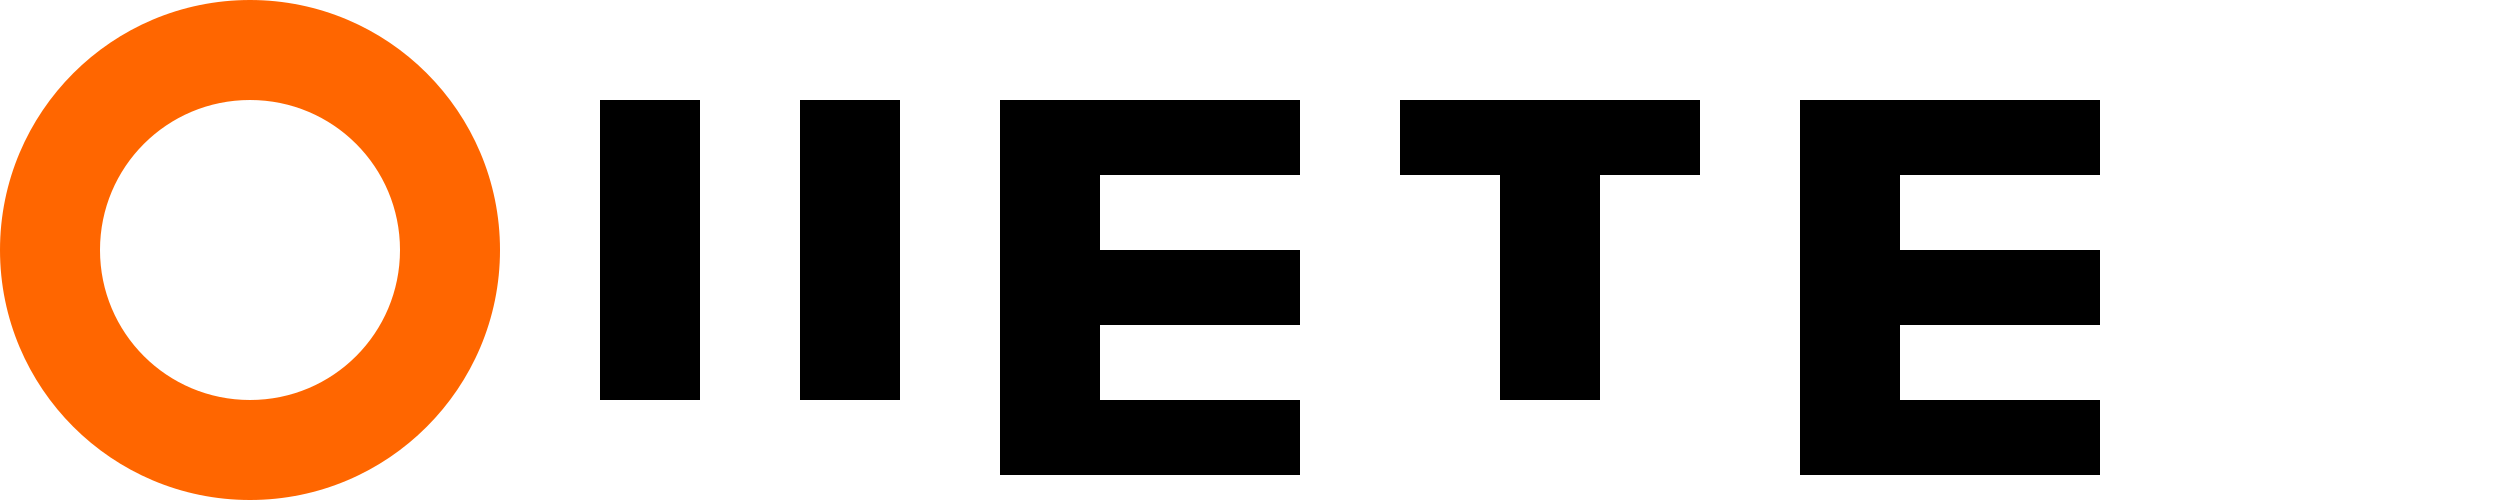
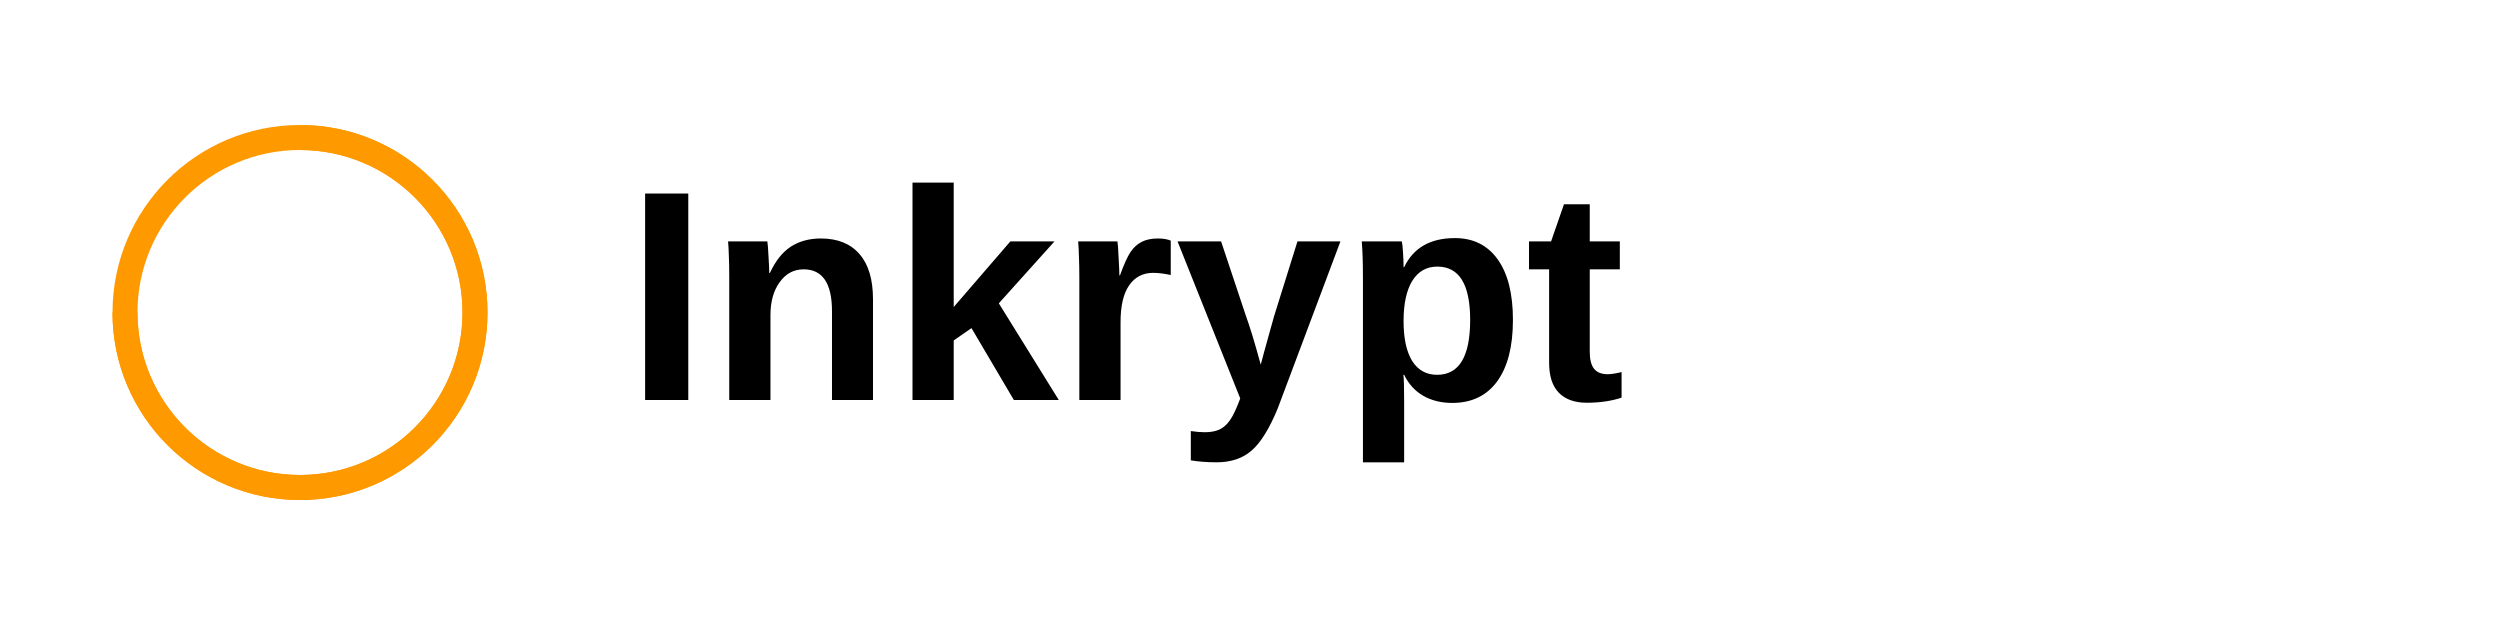
- <svg xmlns="http://www.w3.org/2000/svg" viewBox="0 0 500 100">
-   <path d="M0 50C0 22.4 22.4 0 50 0s50 22.4 50 50-22.4 50-50 50S0 77.6 0 50zm80 0c0-16.6-13.4-30-30-30s-30 13.4-30 30 13.4 30 30 30 30-13.4 30-30z" fill="#FF6600" />
-   <path d="M120 20h20v60h-20zm40 0h20v60h-20zm40 0h60v15h-40v15h40v15h-40v15h40v15h-60zm80 0h60v15h-20v45h-20V35h-20zm80 0h60v15h-40v15h40v15h-40v15h40v15h-60z" fill="#000000" />
+ <svg xmlns="http://www.w3.org/2000/svg" viewBox="0 0 200 50">
+   <path d="M10 25C10 17.268 16.268 11 24 11s14 6.268 14 14-6.268 14-14 14S10 32.732 10 25z" fill="none" stroke="#FF9900" stroke-width="2" />
+   <path d="M24 11C31.732 11 38 17.268 38 25S31.732 39 24 39 10 32.732 10 25" fill="none" stroke="#FF9900" stroke-width="2" />
+   <text x="50" y="32" font-family="Arial, sans-serif" font-size="24" font-weight="bold" fill="#000000">Inkrypt</text>
</svg>
